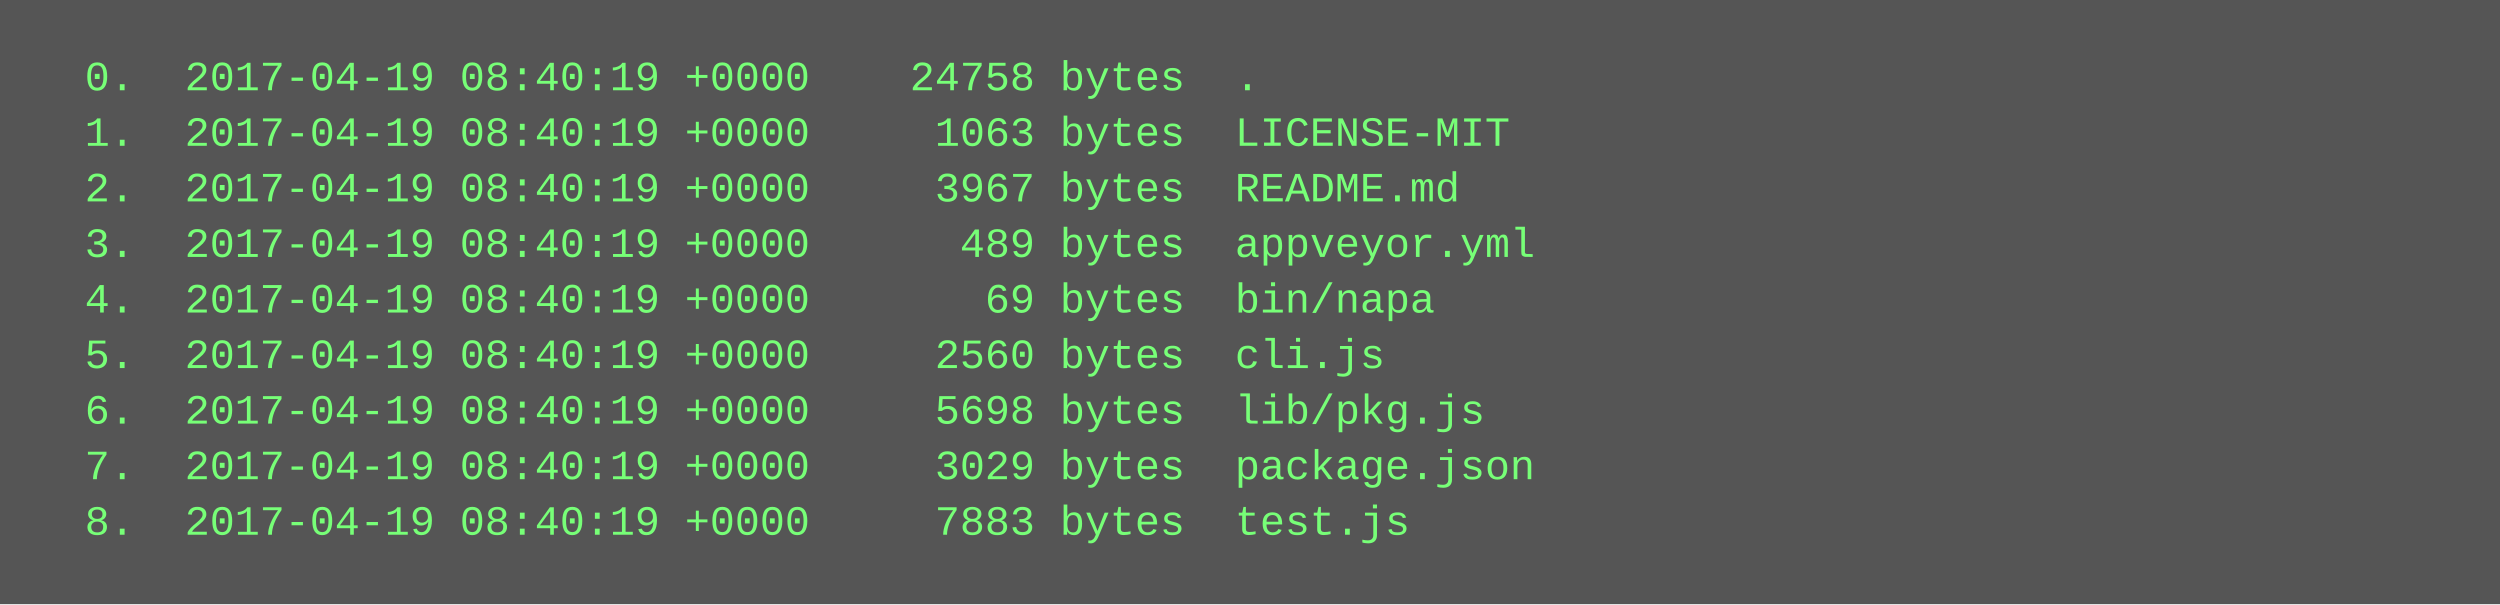
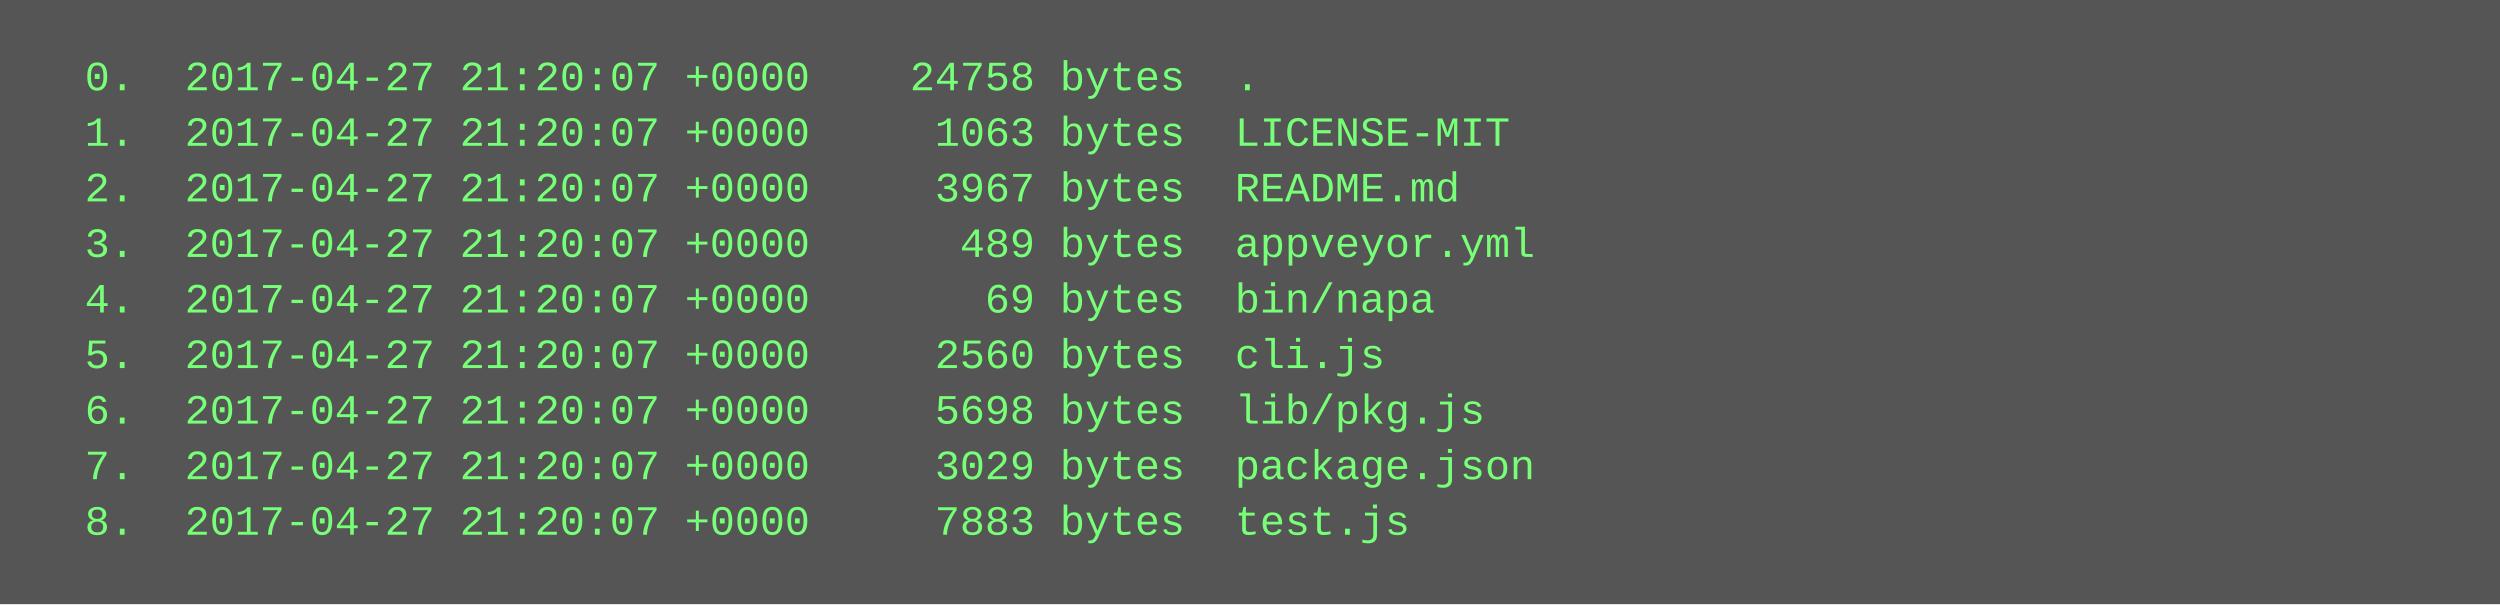
<svg xmlns="http://www.w3.org/2000/svg" height="174" width="720">
  <rect height="174" fill="#555" width="720" />
  <text fill="#7f7" font-family="Courier New" font-size="12" xml:space="preserve">
-     <tspan x="10" y="26">  0.  2017-04-19 08:40:19 +0000    24758 bytes  .</tspan>
-     <tspan x="10" y="42">  1.  2017-04-19 08:40:19 +0000     1063 bytes  LICENSE-MIT</tspan>
-     <tspan x="10" y="58">  2.  2017-04-19 08:40:19 +0000     3967 bytes  README.md</tspan>
-     <tspan x="10" y="74">  3.  2017-04-19 08:40:19 +0000      489 bytes  appveyor.yml</tspan>
-     <tspan x="10" y="90">  4.  2017-04-19 08:40:19 +0000       69 bytes  bin/napa</tspan>
-     <tspan x="10" y="106">  5.  2017-04-19 08:40:19 +0000     2560 bytes  cli.js</tspan>
-     <tspan x="10" y="122">  6.  2017-04-19 08:40:19 +0000     5698 bytes  lib/pkg.js</tspan>
-     <tspan x="10" y="138">  7.  2017-04-19 08:40:19 +0000     3029 bytes  package.json</tspan>
-     <tspan x="10" y="154">  8.  2017-04-19 08:40:19 +0000     7883 bytes  test.js</tspan>
+     <tspan x="10" y="26">  0.  2017-04-27 21:20:07 +0000    24758 bytes  .</tspan>
+     <tspan x="10" y="42">  1.  2017-04-27 21:20:07 +0000     1063 bytes  LICENSE-MIT</tspan>
+     <tspan x="10" y="58">  2.  2017-04-27 21:20:07 +0000     3967 bytes  README.md</tspan>
+     <tspan x="10" y="74">  3.  2017-04-27 21:20:07 +0000      489 bytes  appveyor.yml</tspan>
+     <tspan x="10" y="90">  4.  2017-04-27 21:20:07 +0000       69 bytes  bin/napa</tspan>
+     <tspan x="10" y="106">  5.  2017-04-27 21:20:07 +0000     2560 bytes  cli.js</tspan>
+     <tspan x="10" y="122">  6.  2017-04-27 21:20:07 +0000     5698 bytes  lib/pkg.js</tspan>
+     <tspan x="10" y="138">  7.  2017-04-27 21:20:07 +0000     3029 bytes  package.json</tspan>
+     <tspan x="10" y="154">  8.  2017-04-27 21:20:07 +0000     7883 bytes  test.js</tspan>
  </text>
</svg>
